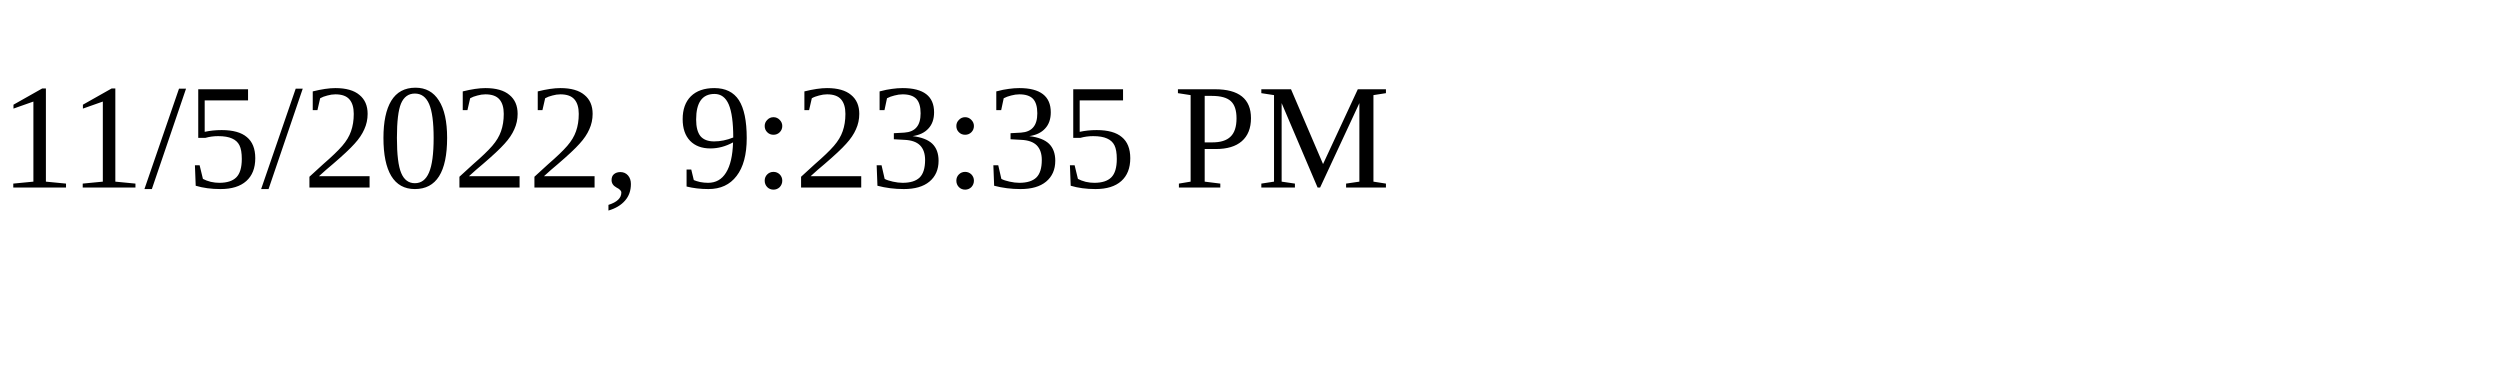
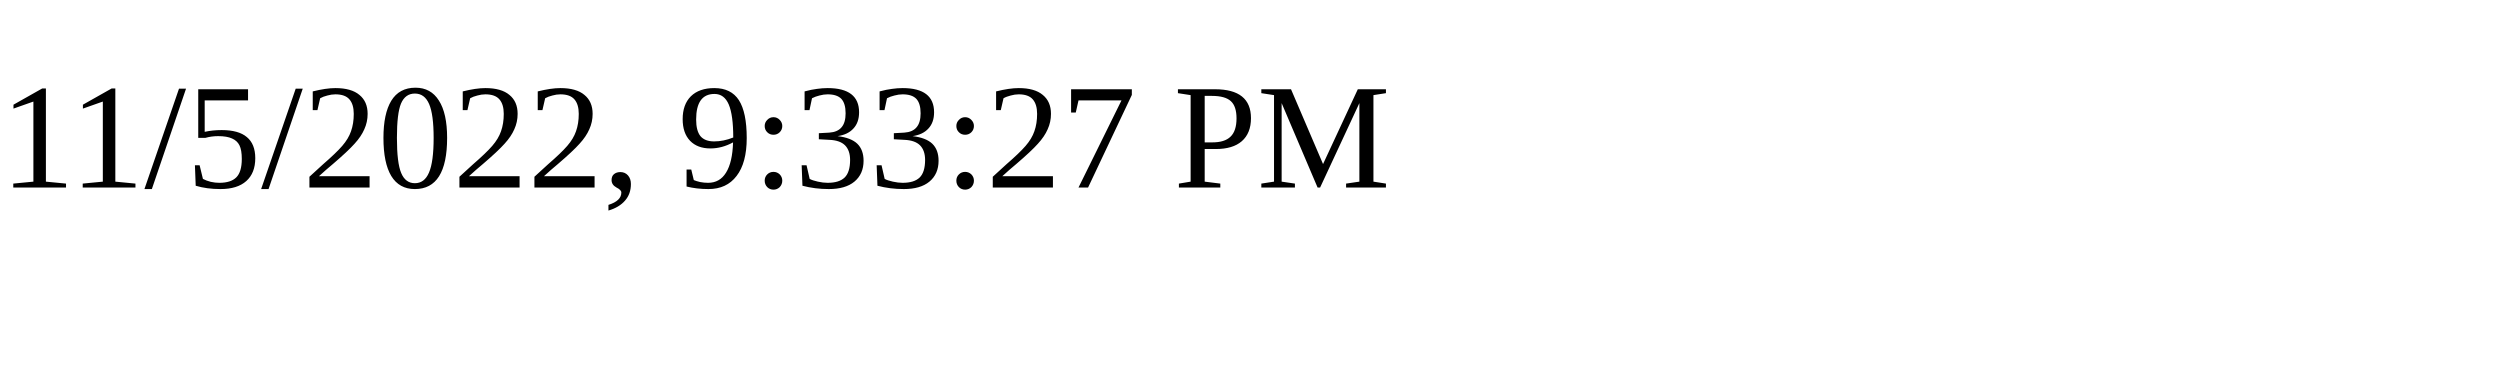
<svg xmlns="http://www.w3.org/2000/svg" height="30" width="200">
-   <text x="0" y="15">11/5/2022, 9:23:35 PM</text>
+   <text x="0" y="15">11/5/2022, 9:33:27 PM</text>
</svg>
